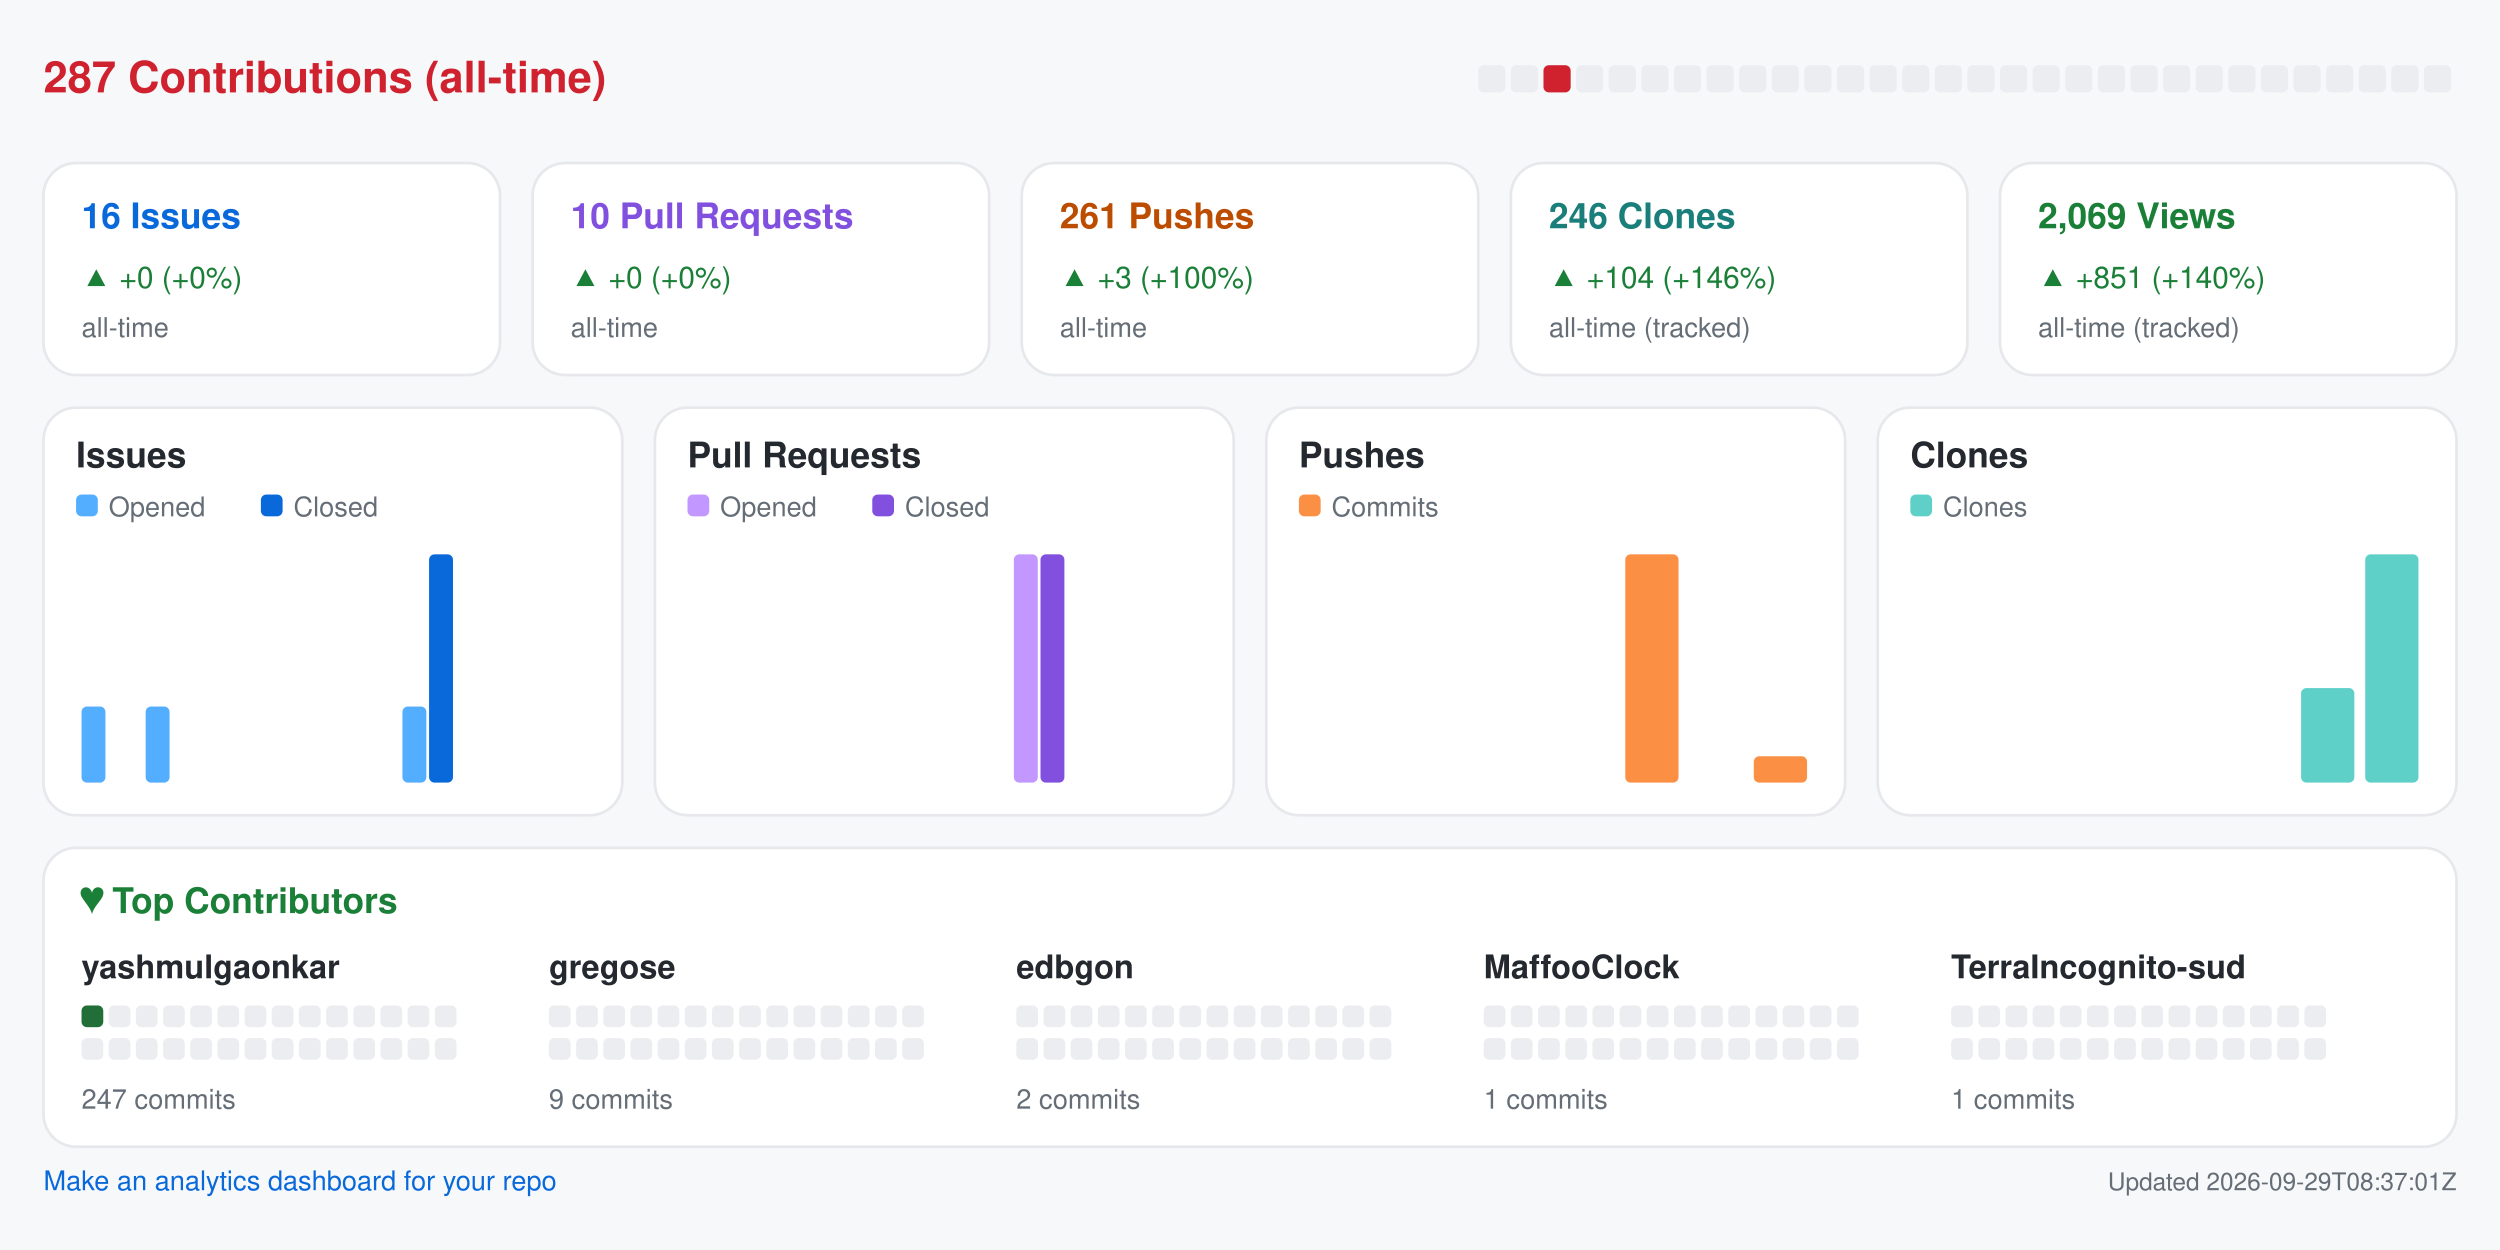
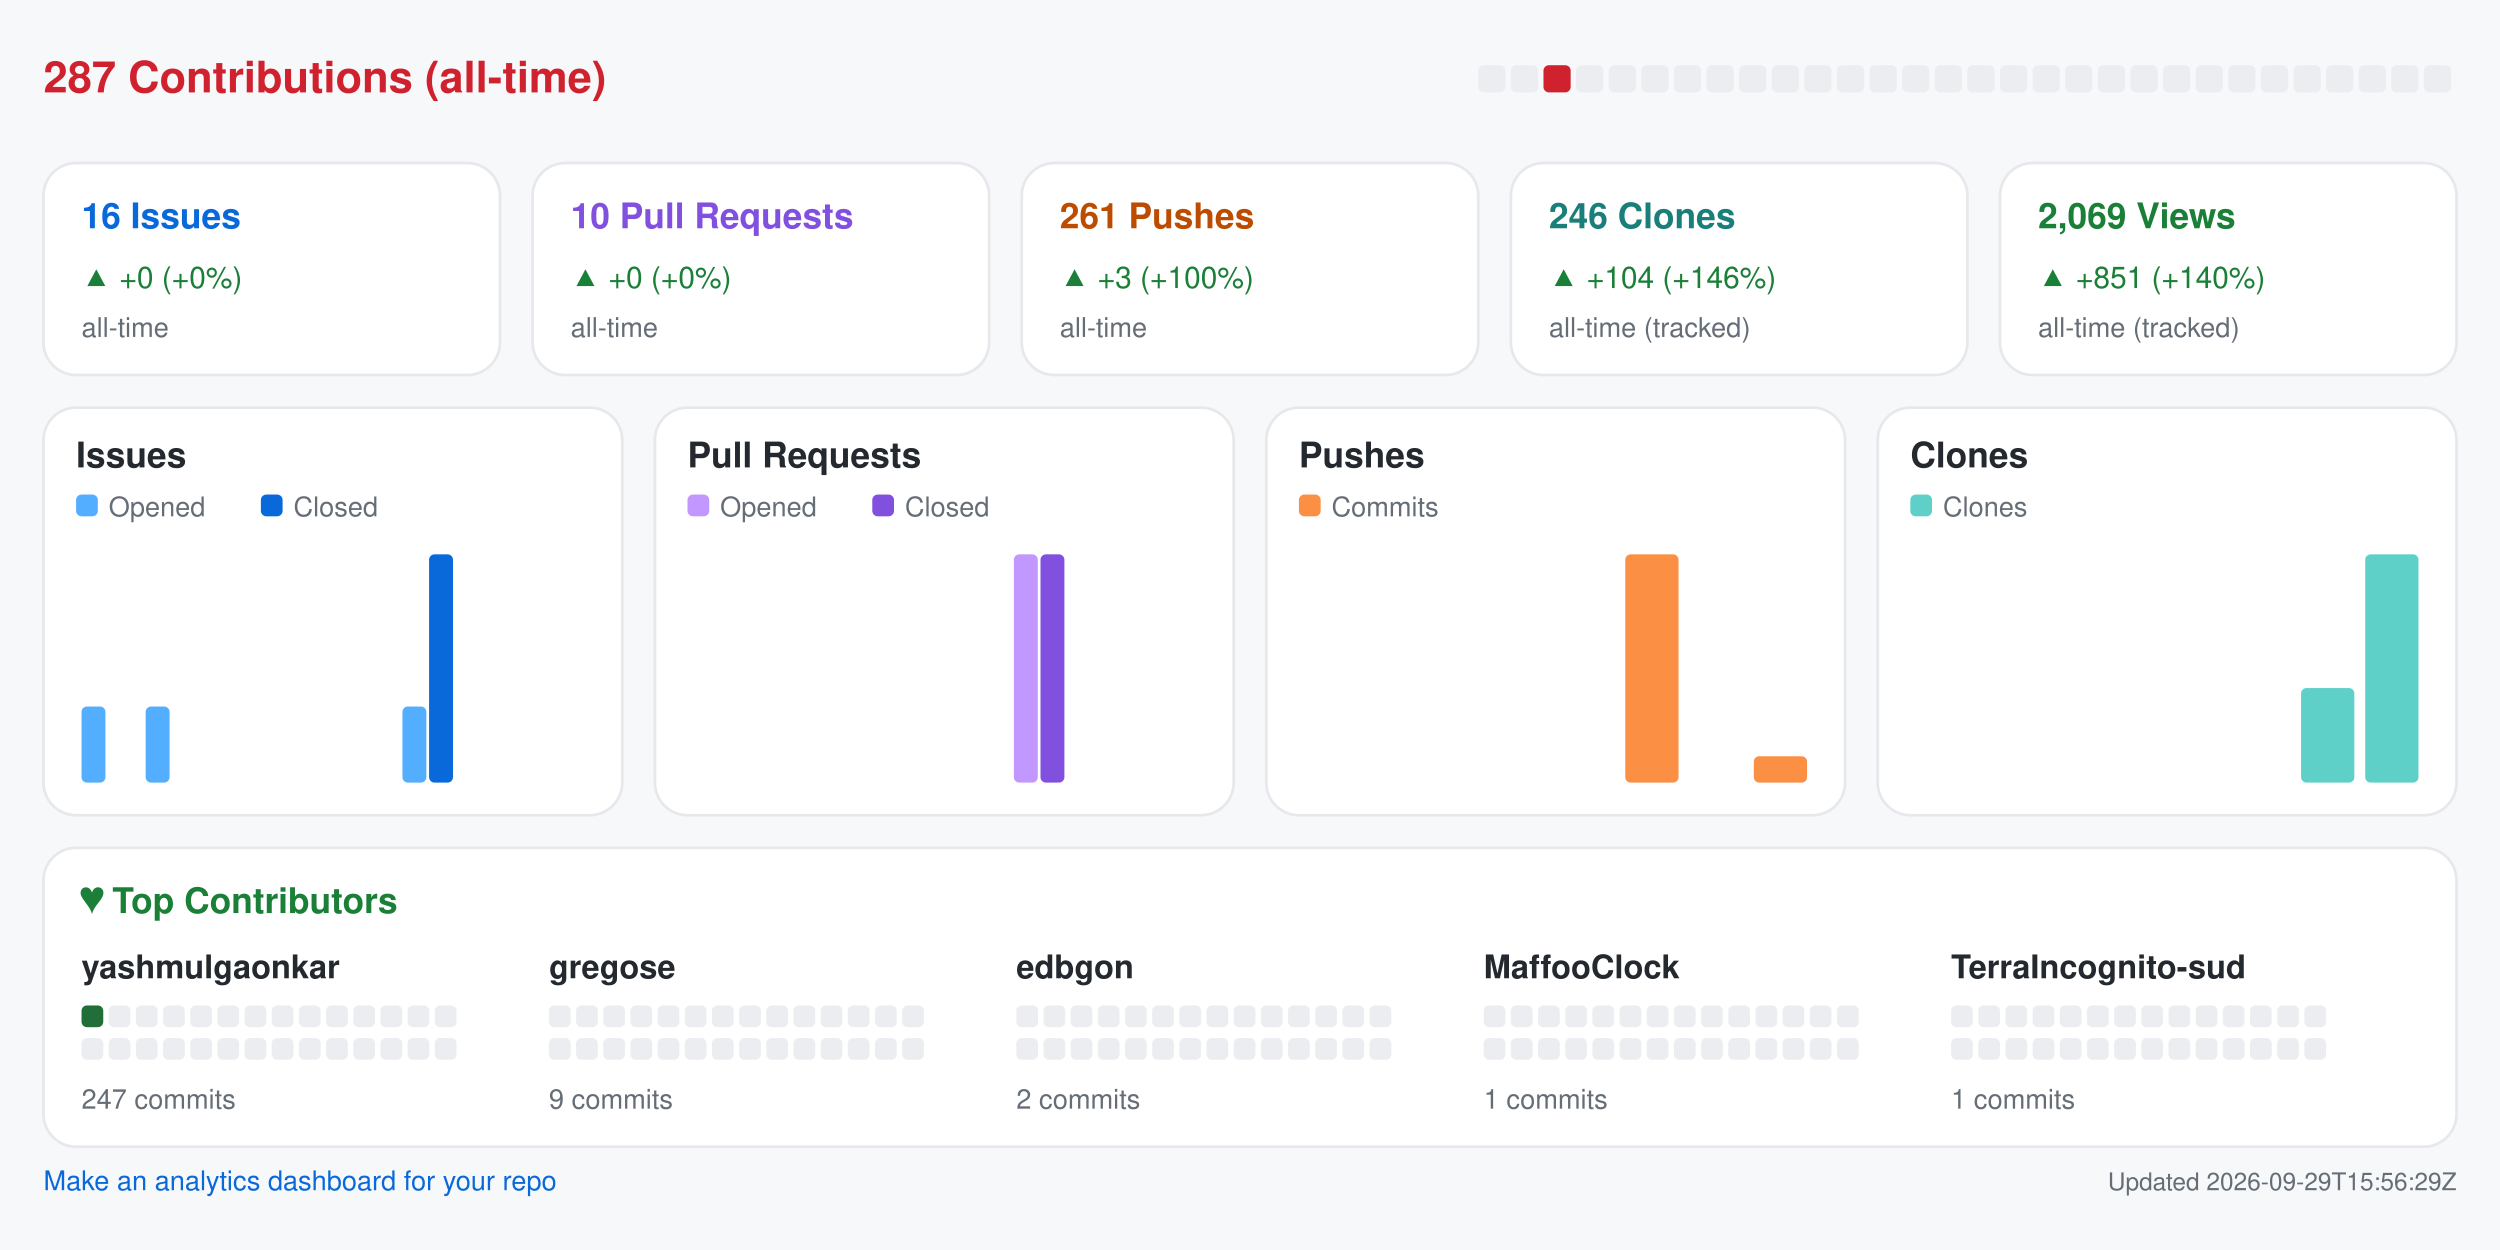
<svg xmlns="http://www.w3.org/2000/svg" width="920" height="460" viewBox="0 0 920 460" role="img" aria-label="Repository analytics for yashmulgaonkar/halo">
  <rect x="0.0" y="0.0" width="920.0" height="460.0" rx="0" fill="#f6f8fa" />
  <text x="16.0" y="34.0" fill="#cf222e" font-size="16" font-family="-apple-system,BlinkMacSystemFont,Segoe UI,Helvetica,Arial,sans-serif" font-weight="600" text-anchor="start">287 Contributions (all-time)</text>
  <rect x="544.0" y="24.0" width="10.0" height="10.0" rx="2" fill="#ebedf0" />
  <rect x="556.0" y="24.0" width="10.0" height="10.0" rx="2" fill="#ebedf0" />
  <rect x="568.0" y="24.0" width="10.0" height="10.0" rx="2" fill="#cf222e" />
  <rect x="580.0" y="24.0" width="10.0" height="10.0" rx="2" fill="#ebedf0" />
  <rect x="592.0" y="24.0" width="10.0" height="10.0" rx="2" fill="#ebedf0" />
  <rect x="604.0" y="24.0" width="10.0" height="10.0" rx="2" fill="#ebedf0" />
  <rect x="616.0" y="24.0" width="10.0" height="10.0" rx="2" fill="#ebedf0" />
  <rect x="628.0" y="24.0" width="10.0" height="10.0" rx="2" fill="#ebedf0" />
  <rect x="640.0" y="24.0" width="10.0" height="10.0" rx="2" fill="#ebedf0" />
  <rect x="652.0" y="24.0" width="10.0" height="10.0" rx="2" fill="#ebedf0" />
  <rect x="664.0" y="24.0" width="10.0" height="10.0" rx="2" fill="#ebedf0" />
  <rect x="676.0" y="24.0" width="10.0" height="10.0" rx="2" fill="#ebedf0" />
  <rect x="688.0" y="24.0" width="10.0" height="10.0" rx="2" fill="#ebedf0" />
  <rect x="700.0" y="24.0" width="10.0" height="10.0" rx="2" fill="#ebedf0" />
  <rect x="712.0" y="24.0" width="10.0" height="10.0" rx="2" fill="#ebedf0" />
  <rect x="724.0" y="24.0" width="10.0" height="10.0" rx="2" fill="#ebedf0" />
  <rect x="736.0" y="24.0" width="10.0" height="10.0" rx="2" fill="#ebedf0" />
  <rect x="748.0" y="24.0" width="10.0" height="10.0" rx="2" fill="#ebedf0" />
  <rect x="760.0" y="24.0" width="10.0" height="10.0" rx="2" fill="#ebedf0" />
  <rect x="772.0" y="24.0" width="10.0" height="10.0" rx="2" fill="#ebedf0" />
  <rect x="784.0" y="24.0" width="10.0" height="10.0" rx="2" fill="#ebedf0" />
  <rect x="796.0" y="24.0" width="10.0" height="10.0" rx="2" fill="#ebedf0" />
  <rect x="808.0" y="24.0" width="10.0" height="10.0" rx="2" fill="#ebedf0" />
  <rect x="820.0" y="24.0" width="10.0" height="10.0" rx="2" fill="#ebedf0" />
  <rect x="832.0" y="24.0" width="10.0" height="10.0" rx="2" fill="#ebedf0" />
  <rect x="844.0" y="24.0" width="10.0" height="10.0" rx="2" fill="#ebedf0" />
  <rect x="856.0" y="24.0" width="10.0" height="10.0" rx="2" fill="#ebedf0" />
  <rect x="868.0" y="24.0" width="10.0" height="10.0" rx="2" fill="#ebedf0" />
  <rect x="880.0" y="24.0" width="10.0" height="10.0" rx="2" fill="#ebedf0" />
  <rect x="892.0" y="24.0" width="10.0" height="10.0" rx="2" fill="#ebedf0" />
  <rect x="16.0" y="60.0" width="168.0" height="78.0" rx="12" fill="#ffffff" stroke="#e6e8eb" />
  <text x="30.0" y="84.0" fill="#0969da" font-size="13" font-family="-apple-system,BlinkMacSystemFont,Segoe UI,Helvetica,Arial,sans-serif" font-weight="600" text-anchor="start">16 Issues</text>
  <text x="30.0" y="106.0" fill="#1a7f37" font-size="11" font-family="-apple-system,BlinkMacSystemFont,Segoe UI,Helvetica,Arial,sans-serif" font-weight="400" text-anchor="start">▲ +0 (+0%)</text>
  <text x="30.0" y="124.0" fill="#656d76" font-size="10" font-family="-apple-system,BlinkMacSystemFont,Segoe UI,Helvetica,Arial,sans-serif" font-weight="400" text-anchor="start">all-time</text>
  <rect x="196.0" y="60.0" width="168.0" height="78.0" rx="12" fill="#ffffff" stroke="#e6e8eb" />
  <text x="210.0" y="84.0" fill="#8250df" font-size="13" font-family="-apple-system,BlinkMacSystemFont,Segoe UI,Helvetica,Arial,sans-serif" font-weight="600" text-anchor="start">10 Pull Requests</text>
  <text x="210.0" y="106.0" fill="#1a7f37" font-size="11" font-family="-apple-system,BlinkMacSystemFont,Segoe UI,Helvetica,Arial,sans-serif" font-weight="400" text-anchor="start">▲ +0 (+0%)</text>
  <text x="210.0" y="124.0" fill="#656d76" font-size="10" font-family="-apple-system,BlinkMacSystemFont,Segoe UI,Helvetica,Arial,sans-serif" font-weight="400" text-anchor="start">all-time</text>
  <rect x="376.0" y="60.0" width="168.0" height="78.0" rx="12" fill="#ffffff" stroke="#e6e8eb" />
  <text x="390.0" y="84.0" fill="#bc4c00" font-size="13" font-family="-apple-system,BlinkMacSystemFont,Segoe UI,Helvetica,Arial,sans-serif" font-weight="600" text-anchor="start">261 Pushes</text>
  <text x="390.0" y="106.0" fill="#1a7f37" font-size="11" font-family="-apple-system,BlinkMacSystemFont,Segoe UI,Helvetica,Arial,sans-serif" font-weight="400" text-anchor="start">▲ +3 (+100%)</text>
  <text x="390.0" y="124.0" fill="#656d76" font-size="10" font-family="-apple-system,BlinkMacSystemFont,Segoe UI,Helvetica,Arial,sans-serif" font-weight="400" text-anchor="start">all-time</text>
  <rect x="556.0" y="60.0" width="168.0" height="78.0" rx="12" fill="#ffffff" stroke="#e6e8eb" />
  <text x="570.0" y="84.0" fill="#1a7f7a" font-size="13" font-family="-apple-system,BlinkMacSystemFont,Segoe UI,Helvetica,Arial,sans-serif" font-weight="600" text-anchor="start">246 Clones</text>
  <text x="570.0" y="106.0" fill="#1a7f37" font-size="11" font-family="-apple-system,BlinkMacSystemFont,Segoe UI,Helvetica,Arial,sans-serif" font-weight="400" text-anchor="start">▲ +104 (+146%)</text>
  <text x="570.0" y="124.0" fill="#656d76" font-size="10" font-family="-apple-system,BlinkMacSystemFont,Segoe UI,Helvetica,Arial,sans-serif" font-weight="400" text-anchor="start">all-time (tracked)</text>
  <rect x="736.0" y="60.0" width="168.0" height="78.0" rx="12" fill="#ffffff" stroke="#e6e8eb" />
  <text x="750.0" y="84.0" fill="#1a7f37" font-size="13" font-family="-apple-system,BlinkMacSystemFont,Segoe UI,Helvetica,Arial,sans-serif" font-weight="600" text-anchor="start">2,069 Views</text>
  <text x="750.0" y="106.0" fill="#1a7f37" font-size="11" font-family="-apple-system,BlinkMacSystemFont,Segoe UI,Helvetica,Arial,sans-serif" font-weight="400" text-anchor="start">▲ +851 (+140%)</text>
  <text x="750.0" y="124.0" fill="#656d76" font-size="10" font-family="-apple-system,BlinkMacSystemFont,Segoe UI,Helvetica,Arial,sans-serif" font-weight="400" text-anchor="start">all-time (tracked)</text>
  <rect x="16.0" y="150.0" width="213.0" height="150.0" rx="12" fill="#ffffff" stroke="#e6e8eb" />
  <text x="28.0" y="172.0" fill="#24292f" font-size="13" font-family="-apple-system,BlinkMacSystemFont,Segoe UI,Helvetica,Arial,sans-serif" font-weight="600" text-anchor="start">Issues</text>
  <rect x="28.0" y="182.0" width="8.0" height="8.0" rx="2" fill="#54aeff" />
  <text x="40.0" y="190.0" fill="#656d76" font-size="10" font-family="-apple-system,BlinkMacSystemFont,Segoe UI,Helvetica,Arial,sans-serif" font-weight="400" text-anchor="start">Opened</text>
  <rect x="96.0" y="182.0" width="8.0" height="8.0" rx="2" fill="#0969da" />
  <text x="108.0" y="190.0" fill="#656d76" font-size="10" font-family="-apple-system,BlinkMacSystemFont,Segoe UI,Helvetica,Arial,sans-serif" font-weight="400" text-anchor="start">Closed</text>
  <rect x="30.0" y="260.0" width="8.8" height="28.0" rx="2" fill="#54aeff" />
  <rect x="39.8" y="288.0" width="8.8" height="0.0" rx="2" fill="#0969da" />
  <rect x="53.6" y="260.0" width="8.8" height="28.0" rx="2" fill="#54aeff" />
  <rect x="63.4" y="288.0" width="8.8" height="0.0" rx="2" fill="#0969da" />
  <rect x="77.2" y="288.0" width="8.8" height="0.0" rx="2" fill="#54aeff" />
  <rect x="87.1" y="288.0" width="8.8" height="0.0" rx="2" fill="#0969da" />
  <rect x="100.9" y="288.0" width="8.8" height="0.0" rx="2" fill="#54aeff" />
  <rect x="110.7" y="288.0" width="8.8" height="0.0" rx="2" fill="#0969da" />
  <rect x="124.5" y="288.0" width="8.8" height="0.0" rx="2" fill="#54aeff" />
  <rect x="134.3" y="288.0" width="8.8" height="0.0" rx="2" fill="#0969da" />
  <rect x="148.1" y="260.0" width="8.8" height="28.0" rx="2" fill="#54aeff" />
  <rect x="157.9" y="204.0" width="8.8" height="84.0" rx="2" fill="#0969da" />
  <rect x="171.8" y="288.0" width="8.8" height="0.0" rx="2" fill="#54aeff" />
  <rect x="181.6" y="288.0" width="8.8" height="0.0" rx="2" fill="#0969da" />
  <rect x="195.4" y="288.0" width="8.8" height="0.0" rx="2" fill="#54aeff" />
  <rect x="205.2" y="288.0" width="8.8" height="0.0" rx="2" fill="#0969da" />
  <rect x="241.0" y="150.0" width="213.0" height="150.0" rx="12" fill="#ffffff" stroke="#e6e8eb" />
  <text x="253.0" y="172.0" fill="#24292f" font-size="13" font-family="-apple-system,BlinkMacSystemFont,Segoe UI,Helvetica,Arial,sans-serif" font-weight="600" text-anchor="start">Pull Requests</text>
  <rect x="253.0" y="182.0" width="8.0" height="8.0" rx="2" fill="#c297ff" />
  <text x="265.0" y="190.0" fill="#656d76" font-size="10" font-family="-apple-system,BlinkMacSystemFont,Segoe UI,Helvetica,Arial,sans-serif" font-weight="400" text-anchor="start">Opened</text>
  <rect x="321.0" y="182.0" width="8.0" height="8.0" rx="2" fill="#8250df" />
  <text x="333.0" y="190.0" fill="#656d76" font-size="10" font-family="-apple-system,BlinkMacSystemFont,Segoe UI,Helvetica,Arial,sans-serif" font-weight="400" text-anchor="start">Closed</text>
  <rect x="255.0" y="288.0" width="8.8" height="0.0" rx="2" fill="#c297ff" />
  <rect x="264.8" y="288.0" width="8.8" height="0.0" rx="2" fill="#8250df" />
  <rect x="278.6" y="288.0" width="8.8" height="0.0" rx="2" fill="#c297ff" />
  <rect x="288.4" y="288.0" width="8.8" height="0.0" rx="2" fill="#8250df" />
  <rect x="302.2" y="288.0" width="8.8" height="0.0" rx="2" fill="#c297ff" />
  <rect x="312.1" y="288.0" width="8.8" height="0.0" rx="2" fill="#8250df" />
  <rect x="325.9" y="288.0" width="8.8" height="0.0" rx="2" fill="#c297ff" />
  <rect x="335.7" y="288.0" width="8.8" height="0.0" rx="2" fill="#8250df" />
  <rect x="349.5" y="288.0" width="8.8" height="0.0" rx="2" fill="#c297ff" />
  <rect x="359.3" y="288.0" width="8.8" height="0.0" rx="2" fill="#8250df" />
  <rect x="373.1" y="204.0" width="8.8" height="84.0" rx="2" fill="#c297ff" />
  <rect x="382.9" y="204.0" width="8.8" height="84.0" rx="2" fill="#8250df" />
  <rect x="396.8" y="288.0" width="8.8" height="0.0" rx="2" fill="#c297ff" />
  <rect x="406.6" y="288.0" width="8.8" height="0.0" rx="2" fill="#8250df" />
  <rect x="420.4" y="288.0" width="8.8" height="0.0" rx="2" fill="#c297ff" />
  <rect x="430.2" y="288.0" width="8.8" height="0.0" rx="2" fill="#8250df" />
  <rect x="466.0" y="150.0" width="213.0" height="150.0" rx="12" fill="#ffffff" stroke="#e6e8eb" />
  <text x="478.0" y="172.0" fill="#24292f" font-size="13" font-family="-apple-system,BlinkMacSystemFont,Segoe UI,Helvetica,Arial,sans-serif" font-weight="600" text-anchor="start">Pushes</text>
  <rect x="478.0" y="182.0" width="8.0" height="8.0" rx="2" fill="#fb8f44" />
  <text x="490.0" y="190.0" fill="#656d76" font-size="10" font-family="-apple-system,BlinkMacSystemFont,Segoe UI,Helvetica,Arial,sans-serif" font-weight="400" text-anchor="start">Commits</text>
  <rect x="480.0" y="288.0" width="19.6" height="0.0" rx="2" fill="#fb8f44" />
  <rect x="503.6" y="288.0" width="19.6" height="0.0" rx="2" fill="#fb8f44" />
  <rect x="527.2" y="288.0" width="19.6" height="0.0" rx="2" fill="#fb8f44" />
  <rect x="550.9" y="288.0" width="19.6" height="0.0" rx="2" fill="#fb8f44" />
  <rect x="574.5" y="288.0" width="19.6" height="0.0" rx="2" fill="#fb8f44" />
  <rect x="598.1" y="204.0" width="19.6" height="84.0" rx="2" fill="#fb8f44" />
  <rect x="621.8" y="288.0" width="19.6" height="0.0" rx="2" fill="#fb8f44" />
  <rect x="645.4" y="278.3" width="19.6" height="9.7" rx="2" fill="#fb8f44" />
  <rect x="691.0" y="150.0" width="213.0" height="150.0" rx="12" fill="#ffffff" stroke="#e6e8eb" />
  <text x="703.0" y="172.0" fill="#24292f" font-size="13" font-family="-apple-system,BlinkMacSystemFont,Segoe UI,Helvetica,Arial,sans-serif" font-weight="600" text-anchor="start">Clones</text>
  <rect x="703.0" y="182.0" width="8.0" height="8.0" rx="2" fill="#5fd0c8" />
  <text x="715.0" y="190.0" fill="#656d76" font-size="10" font-family="-apple-system,BlinkMacSystemFont,Segoe UI,Helvetica,Arial,sans-serif" font-weight="400" text-anchor="start">Clones</text>
  <rect x="705.0" y="288.0" width="19.6" height="0.0" rx="2" fill="#5fd0c8" />
  <rect x="728.6" y="288.0" width="19.6" height="0.0" rx="2" fill="#5fd0c8" />
  <rect x="752.2" y="288.0" width="19.6" height="0.0" rx="2" fill="#5fd0c8" />
  <rect x="775.9" y="288.0" width="19.6" height="0.0" rx="2" fill="#5fd0c8" />
  <rect x="799.5" y="288.0" width="19.6" height="0.0" rx="2" fill="#5fd0c8" />
  <rect x="823.1" y="288.0" width="19.6" height="0.0" rx="2" fill="#5fd0c8" />
  <rect x="846.8" y="253.2" width="19.6" height="34.8" rx="2" fill="#5fd0c8" />
  <rect x="870.4" y="204.0" width="19.6" height="84.0" rx="2" fill="#5fd0c8" />
  <rect x="16.0" y="312.0" width="888.0" height="110.0" rx="12" fill="#ffffff" stroke="#e6e8eb" />
  <text x="30.0" y="336.0" fill="#1a7f37" font-size="13" font-family="-apple-system,BlinkMacSystemFont,Segoe UI,Helvetica,Arial,sans-serif" font-weight="600" text-anchor="start">♥  Top Contributors</text>
  <text x="30.0" y="360.0" fill="#24292f" font-size="12" font-family="-apple-system,BlinkMacSystemFont,Segoe UI,Helvetica,Arial,sans-serif" font-weight="600" text-anchor="start">yashmulgaonkar</text>
  <rect x="30.0" y="370.0" width="8.0" height="8.0" rx="2" fill="#216e39" />
  <rect x="40.0" y="370.0" width="8.0" height="8.0" rx="2" fill="#ebedf0" />
  <rect x="50.0" y="370.0" width="8.0" height="8.0" rx="2" fill="#ebedf0" />
  <rect x="60.0" y="370.0" width="8.0" height="8.0" rx="2" fill="#ebedf0" />
  <rect x="70.0" y="370.0" width="8.0" height="8.0" rx="2" fill="#ebedf0" />
  <rect x="80.0" y="370.0" width="8.0" height="8.0" rx="2" fill="#ebedf0" />
  <rect x="90.0" y="370.0" width="8.0" height="8.0" rx="2" fill="#ebedf0" />
  <rect x="100.0" y="370.0" width="8.0" height="8.0" rx="2" fill="#ebedf0" />
  <rect x="110.0" y="370.0" width="8.0" height="8.0" rx="2" fill="#ebedf0" />
  <rect x="120.0" y="370.0" width="8.0" height="8.0" rx="2" fill="#ebedf0" />
  <rect x="130.0" y="370.0" width="8.0" height="8.0" rx="2" fill="#ebedf0" />
  <rect x="140.0" y="370.0" width="8.0" height="8.0" rx="2" fill="#ebedf0" />
  <rect x="150.0" y="370.0" width="8.0" height="8.0" rx="2" fill="#ebedf0" />
  <rect x="160.0" y="370.0" width="8.0" height="8.0" rx="2" fill="#ebedf0" />
  <rect x="30.0" y="382.0" width="8.0" height="8.0" rx="2" fill="#ebedf0" />
  <rect x="40.0" y="382.0" width="8.0" height="8.0" rx="2" fill="#ebedf0" />
  <rect x="50.0" y="382.0" width="8.0" height="8.0" rx="2" fill="#ebedf0" />
  <rect x="60.0" y="382.0" width="8.0" height="8.0" rx="2" fill="#ebedf0" />
  <rect x="70.0" y="382.0" width="8.0" height="8.0" rx="2" fill="#ebedf0" />
  <rect x="80.0" y="382.0" width="8.0" height="8.0" rx="2" fill="#ebedf0" />
  <rect x="90.0" y="382.0" width="8.0" height="8.0" rx="2" fill="#ebedf0" />
  <rect x="100.0" y="382.0" width="8.0" height="8.0" rx="2" fill="#ebedf0" />
  <rect x="110.0" y="382.0" width="8.0" height="8.0" rx="2" fill="#ebedf0" />
  <rect x="120.0" y="382.0" width="8.0" height="8.0" rx="2" fill="#ebedf0" />
  <rect x="130.0" y="382.0" width="8.0" height="8.0" rx="2" fill="#ebedf0" />
  <rect x="140.0" y="382.0" width="8.0" height="8.0" rx="2" fill="#ebedf0" />
  <rect x="150.0" y="382.0" width="8.0" height="8.0" rx="2" fill="#ebedf0" />
  <rect x="160.0" y="382.0" width="8.0" height="8.0" rx="2" fill="#ebedf0" />
  <text x="30.0" y="408.0" fill="#656d76" font-size="10" font-family="-apple-system,BlinkMacSystemFont,Segoe UI,Helvetica,Arial,sans-serif" font-weight="400" text-anchor="start">247 commits</text>
  <text x="202.0" y="360.0" fill="#24292f" font-size="12" font-family="-apple-system,BlinkMacSystemFont,Segoe UI,Helvetica,Arial,sans-serif" font-weight="600" text-anchor="start">gregose</text>
  <rect x="202.0" y="370.0" width="8.0" height="8.0" rx="2" fill="#ebedf0" />
  <rect x="212.0" y="370.0" width="8.0" height="8.0" rx="2" fill="#ebedf0" />
  <rect x="222.0" y="370.0" width="8.0" height="8.0" rx="2" fill="#ebedf0" />
  <rect x="232.0" y="370.0" width="8.0" height="8.0" rx="2" fill="#ebedf0" />
  <rect x="242.0" y="370.0" width="8.0" height="8.0" rx="2" fill="#ebedf0" />
  <rect x="252.0" y="370.0" width="8.0" height="8.0" rx="2" fill="#ebedf0" />
  <rect x="262.0" y="370.0" width="8.0" height="8.0" rx="2" fill="#ebedf0" />
  <rect x="272.0" y="370.0" width="8.0" height="8.0" rx="2" fill="#ebedf0" />
  <rect x="282.0" y="370.0" width="8.0" height="8.0" rx="2" fill="#ebedf0" />
  <rect x="292.0" y="370.0" width="8.0" height="8.0" rx="2" fill="#ebedf0" />
  <rect x="302.0" y="370.0" width="8.0" height="8.0" rx="2" fill="#ebedf0" />
  <rect x="312.0" y="370.0" width="8.0" height="8.0" rx="2" fill="#ebedf0" />
  <rect x="322.0" y="370.0" width="8.0" height="8.0" rx="2" fill="#ebedf0" />
  <rect x="332.0" y="370.0" width="8.0" height="8.0" rx="2" fill="#ebedf0" />
  <rect x="202.0" y="382.0" width="8.0" height="8.0" rx="2" fill="#ebedf0" />
  <rect x="212.0" y="382.0" width="8.0" height="8.0" rx="2" fill="#ebedf0" />
  <rect x="222.0" y="382.0" width="8.0" height="8.0" rx="2" fill="#ebedf0" />
  <rect x="232.0" y="382.0" width="8.0" height="8.0" rx="2" fill="#ebedf0" />
  <rect x="242.0" y="382.0" width="8.0" height="8.0" rx="2" fill="#ebedf0" />
  <rect x="252.0" y="382.0" width="8.0" height="8.0" rx="2" fill="#ebedf0" />
  <rect x="262.0" y="382.0" width="8.0" height="8.0" rx="2" fill="#ebedf0" />
  <rect x="272.0" y="382.0" width="8.0" height="8.0" rx="2" fill="#ebedf0" />
  <rect x="282.0" y="382.0" width="8.0" height="8.0" rx="2" fill="#ebedf0" />
  <rect x="292.0" y="382.0" width="8.0" height="8.0" rx="2" fill="#ebedf0" />
  <rect x="302.0" y="382.0" width="8.0" height="8.0" rx="2" fill="#ebedf0" />
  <rect x="312.0" y="382.0" width="8.0" height="8.0" rx="2" fill="#ebedf0" />
  <rect x="322.0" y="382.0" width="8.0" height="8.0" rx="2" fill="#ebedf0" />
  <rect x="332.0" y="382.0" width="8.0" height="8.0" rx="2" fill="#ebedf0" />
  <text x="202.0" y="408.0" fill="#656d76" font-size="10" font-family="-apple-system,BlinkMacSystemFont,Segoe UI,Helvetica,Arial,sans-serif" font-weight="400" text-anchor="start">9 commits</text>
  <text x="374.0" y="360.0" fill="#24292f" font-size="12" font-family="-apple-system,BlinkMacSystemFont,Segoe UI,Helvetica,Arial,sans-serif" font-weight="600" text-anchor="start">edbgon</text>
  <rect x="374.0" y="370.0" width="8.0" height="8.0" rx="2" fill="#ebedf0" />
  <rect x="384.0" y="370.0" width="8.0" height="8.0" rx="2" fill="#ebedf0" />
  <rect x="394.0" y="370.0" width="8.0" height="8.0" rx="2" fill="#ebedf0" />
  <rect x="404.0" y="370.0" width="8.0" height="8.0" rx="2" fill="#ebedf0" />
  <rect x="414.0" y="370.0" width="8.0" height="8.0" rx="2" fill="#ebedf0" />
  <rect x="424.0" y="370.0" width="8.0" height="8.0" rx="2" fill="#ebedf0" />
  <rect x="434.0" y="370.0" width="8.0" height="8.0" rx="2" fill="#ebedf0" />
  <rect x="444.0" y="370.0" width="8.0" height="8.0" rx="2" fill="#ebedf0" />
  <rect x="454.0" y="370.0" width="8.0" height="8.0" rx="2" fill="#ebedf0" />
  <rect x="464.0" y="370.0" width="8.0" height="8.0" rx="2" fill="#ebedf0" />
  <rect x="474.0" y="370.0" width="8.0" height="8.0" rx="2" fill="#ebedf0" />
  <rect x="484.0" y="370.0" width="8.0" height="8.0" rx="2" fill="#ebedf0" />
  <rect x="494.0" y="370.0" width="8.0" height="8.0" rx="2" fill="#ebedf0" />
  <rect x="504.0" y="370.0" width="8.0" height="8.0" rx="2" fill="#ebedf0" />
  <rect x="374.0" y="382.0" width="8.0" height="8.0" rx="2" fill="#ebedf0" />
  <rect x="384.0" y="382.0" width="8.0" height="8.0" rx="2" fill="#ebedf0" />
  <rect x="394.0" y="382.0" width="8.0" height="8.0" rx="2" fill="#ebedf0" />
  <rect x="404.0" y="382.0" width="8.0" height="8.0" rx="2" fill="#ebedf0" />
  <rect x="414.0" y="382.0" width="8.0" height="8.0" rx="2" fill="#ebedf0" />
  <rect x="424.0" y="382.0" width="8.0" height="8.0" rx="2" fill="#ebedf0" />
  <rect x="434.0" y="382.0" width="8.0" height="8.0" rx="2" fill="#ebedf0" />
  <rect x="444.0" y="382.0" width="8.0" height="8.0" rx="2" fill="#ebedf0" />
  <rect x="454.0" y="382.0" width="8.0" height="8.0" rx="2" fill="#ebedf0" />
  <rect x="464.0" y="382.0" width="8.0" height="8.0" rx="2" fill="#ebedf0" />
  <rect x="474.0" y="382.0" width="8.0" height="8.0" rx="2" fill="#ebedf0" />
  <rect x="484.0" y="382.0" width="8.0" height="8.0" rx="2" fill="#ebedf0" />
  <rect x="494.0" y="382.0" width="8.0" height="8.0" rx="2" fill="#ebedf0" />
  <rect x="504.0" y="382.0" width="8.0" height="8.0" rx="2" fill="#ebedf0" />
  <text x="374.0" y="408.0" fill="#656d76" font-size="10" font-family="-apple-system,BlinkMacSystemFont,Segoe UI,Helvetica,Arial,sans-serif" font-weight="400" text-anchor="start">2 commits</text>
  <text x="546.0" y="360.0" fill="#24292f" font-size="12" font-family="-apple-system,BlinkMacSystemFont,Segoe UI,Helvetica,Arial,sans-serif" font-weight="600" text-anchor="start">MaffooClock</text>
  <rect x="546.0" y="370.0" width="8.0" height="8.0" rx="2" fill="#ebedf0" />
  <rect x="556.0" y="370.0" width="8.0" height="8.0" rx="2" fill="#ebedf0" />
  <rect x="566.0" y="370.0" width="8.0" height="8.0" rx="2" fill="#ebedf0" />
  <rect x="576.0" y="370.0" width="8.0" height="8.0" rx="2" fill="#ebedf0" />
  <rect x="586.0" y="370.0" width="8.0" height="8.0" rx="2" fill="#ebedf0" />
  <rect x="596.0" y="370.0" width="8.0" height="8.0" rx="2" fill="#ebedf0" />
  <rect x="606.0" y="370.0" width="8.0" height="8.0" rx="2" fill="#ebedf0" />
  <rect x="616.0" y="370.0" width="8.0" height="8.0" rx="2" fill="#ebedf0" />
  <rect x="626.0" y="370.0" width="8.0" height="8.0" rx="2" fill="#ebedf0" />
  <rect x="636.0" y="370.0" width="8.0" height="8.0" rx="2" fill="#ebedf0" />
  <rect x="646.0" y="370.0" width="8.0" height="8.0" rx="2" fill="#ebedf0" />
  <rect x="656.0" y="370.0" width="8.0" height="8.0" rx="2" fill="#ebedf0" />
  <rect x="666.0" y="370.0" width="8.0" height="8.0" rx="2" fill="#ebedf0" />
  <rect x="676.0" y="370.0" width="8.0" height="8.0" rx="2" fill="#ebedf0" />
  <rect x="546.0" y="382.0" width="8.0" height="8.0" rx="2" fill="#ebedf0" />
  <rect x="556.0" y="382.0" width="8.0" height="8.0" rx="2" fill="#ebedf0" />
  <rect x="566.0" y="382.0" width="8.0" height="8.0" rx="2" fill="#ebedf0" />
  <rect x="576.0" y="382.0" width="8.0" height="8.0" rx="2" fill="#ebedf0" />
  <rect x="586.0" y="382.0" width="8.0" height="8.0" rx="2" fill="#ebedf0" />
  <rect x="596.0" y="382.0" width="8.0" height="8.0" rx="2" fill="#ebedf0" />
  <rect x="606.0" y="382.0" width="8.0" height="8.0" rx="2" fill="#ebedf0" />
  <rect x="616.0" y="382.0" width="8.0" height="8.0" rx="2" fill="#ebedf0" />
  <rect x="626.0" y="382.0" width="8.0" height="8.0" rx="2" fill="#ebedf0" />
  <rect x="636.0" y="382.0" width="8.0" height="8.0" rx="2" fill="#ebedf0" />
  <rect x="646.0" y="382.0" width="8.0" height="8.0" rx="2" fill="#ebedf0" />
  <rect x="656.0" y="382.0" width="8.0" height="8.0" rx="2" fill="#ebedf0" />
  <rect x="666.0" y="382.0" width="8.0" height="8.0" rx="2" fill="#ebedf0" />
  <rect x="676.0" y="382.0" width="8.0" height="8.0" rx="2" fill="#ebedf0" />
  <text x="546.0" y="408.0" fill="#656d76" font-size="10" font-family="-apple-system,BlinkMacSystemFont,Segoe UI,Helvetica,Arial,sans-serif" font-weight="400" text-anchor="start">1 commits</text>
  <text x="718.0" y="360.0" fill="#24292f" font-size="12" font-family="-apple-system,BlinkMacSystemFont,Segoe UI,Helvetica,Arial,sans-serif" font-weight="600" text-anchor="start">TerraIncognito-sud</text>
  <rect x="718.0" y="370.0" width="8.0" height="8.0" rx="2" fill="#ebedf0" />
  <rect x="728.0" y="370.0" width="8.0" height="8.0" rx="2" fill="#ebedf0" />
  <rect x="738.0" y="370.0" width="8.0" height="8.0" rx="2" fill="#ebedf0" />
  <rect x="748.0" y="370.0" width="8.0" height="8.0" rx="2" fill="#ebedf0" />
  <rect x="758.0" y="370.0" width="8.0" height="8.0" rx="2" fill="#ebedf0" />
  <rect x="768.0" y="370.0" width="8.0" height="8.0" rx="2" fill="#ebedf0" />
  <rect x="778.0" y="370.0" width="8.0" height="8.0" rx="2" fill="#ebedf0" />
  <rect x="788.0" y="370.0" width="8.0" height="8.0" rx="2" fill="#ebedf0" />
  <rect x="798.0" y="370.0" width="8.0" height="8.0" rx="2" fill="#ebedf0" />
  <rect x="808.0" y="370.0" width="8.0" height="8.0" rx="2" fill="#ebedf0" />
  <rect x="818.0" y="370.0" width="8.0" height="8.0" rx="2" fill="#ebedf0" />
  <rect x="828.0" y="370.0" width="8.0" height="8.0" rx="2" fill="#ebedf0" />
  <rect x="838.0" y="370.0" width="8.0" height="8.0" rx="2" fill="#ebedf0" />
  <rect x="848.0" y="370.0" width="8.0" height="8.0" rx="2" fill="#ebedf0" />
  <rect x="718.0" y="382.0" width="8.0" height="8.0" rx="2" fill="#ebedf0" />
  <rect x="728.0" y="382.0" width="8.0" height="8.0" rx="2" fill="#ebedf0" />
  <rect x="738.0" y="382.0" width="8.0" height="8.0" rx="2" fill="#ebedf0" />
  <rect x="748.0" y="382.0" width="8.0" height="8.0" rx="2" fill="#ebedf0" />
  <rect x="758.0" y="382.0" width="8.0" height="8.0" rx="2" fill="#ebedf0" />
  <rect x="768.0" y="382.0" width="8.0" height="8.0" rx="2" fill="#ebedf0" />
  <rect x="778.0" y="382.0" width="8.0" height="8.0" rx="2" fill="#ebedf0" />
  <rect x="788.0" y="382.0" width="8.0" height="8.0" rx="2" fill="#ebedf0" />
  <rect x="798.0" y="382.0" width="8.0" height="8.0" rx="2" fill="#ebedf0" />
  <rect x="808.0" y="382.0" width="8.0" height="8.0" rx="2" fill="#ebedf0" />
  <rect x="818.0" y="382.0" width="8.0" height="8.0" rx="2" fill="#ebedf0" />
  <rect x="828.0" y="382.0" width="8.0" height="8.0" rx="2" fill="#ebedf0" />
  <rect x="838.0" y="382.0" width="8.0" height="8.0" rx="2" fill="#ebedf0" />
  <rect x="848.0" y="382.0" width="8.0" height="8.0" rx="2" fill="#ebedf0" />
  <text x="718.0" y="408.0" fill="#656d76" font-size="10" font-family="-apple-system,BlinkMacSystemFont,Segoe UI,Helvetica,Arial,sans-serif" font-weight="400" text-anchor="start">1 commits</text>
  <a href="https://github.com/yashmulgaonkar/repo-analytics" target="_blank" rel="noopener noreferrer">
    <text x="16.0" y="438.0" fill="#0969da" font-size="10" font-family="-apple-system,BlinkMacSystemFont,Segoe UI,Helvetica,Arial,sans-serif" font-weight="400" text-anchor="start">Make an analytics dashboard for your repo</text>
  </a>
-   <text x="904.0" y="438.0" fill="#656d76" font-size="9" font-family="-apple-system,BlinkMacSystemFont,Segoe UI,Helvetica,Arial,sans-serif" font-weight="400" text-anchor="end">Updated 2026-09-29T08:37:01Z</text>
+   <text x="904.0" y="438.0" fill="#656d76" font-size="9" font-family="-apple-system,BlinkMacSystemFont,Segoe UI,Helvetica,Arial,sans-serif" font-weight="400" text-anchor="end">Updated 2026-09-29T15:56:29Z</text>
</svg>
